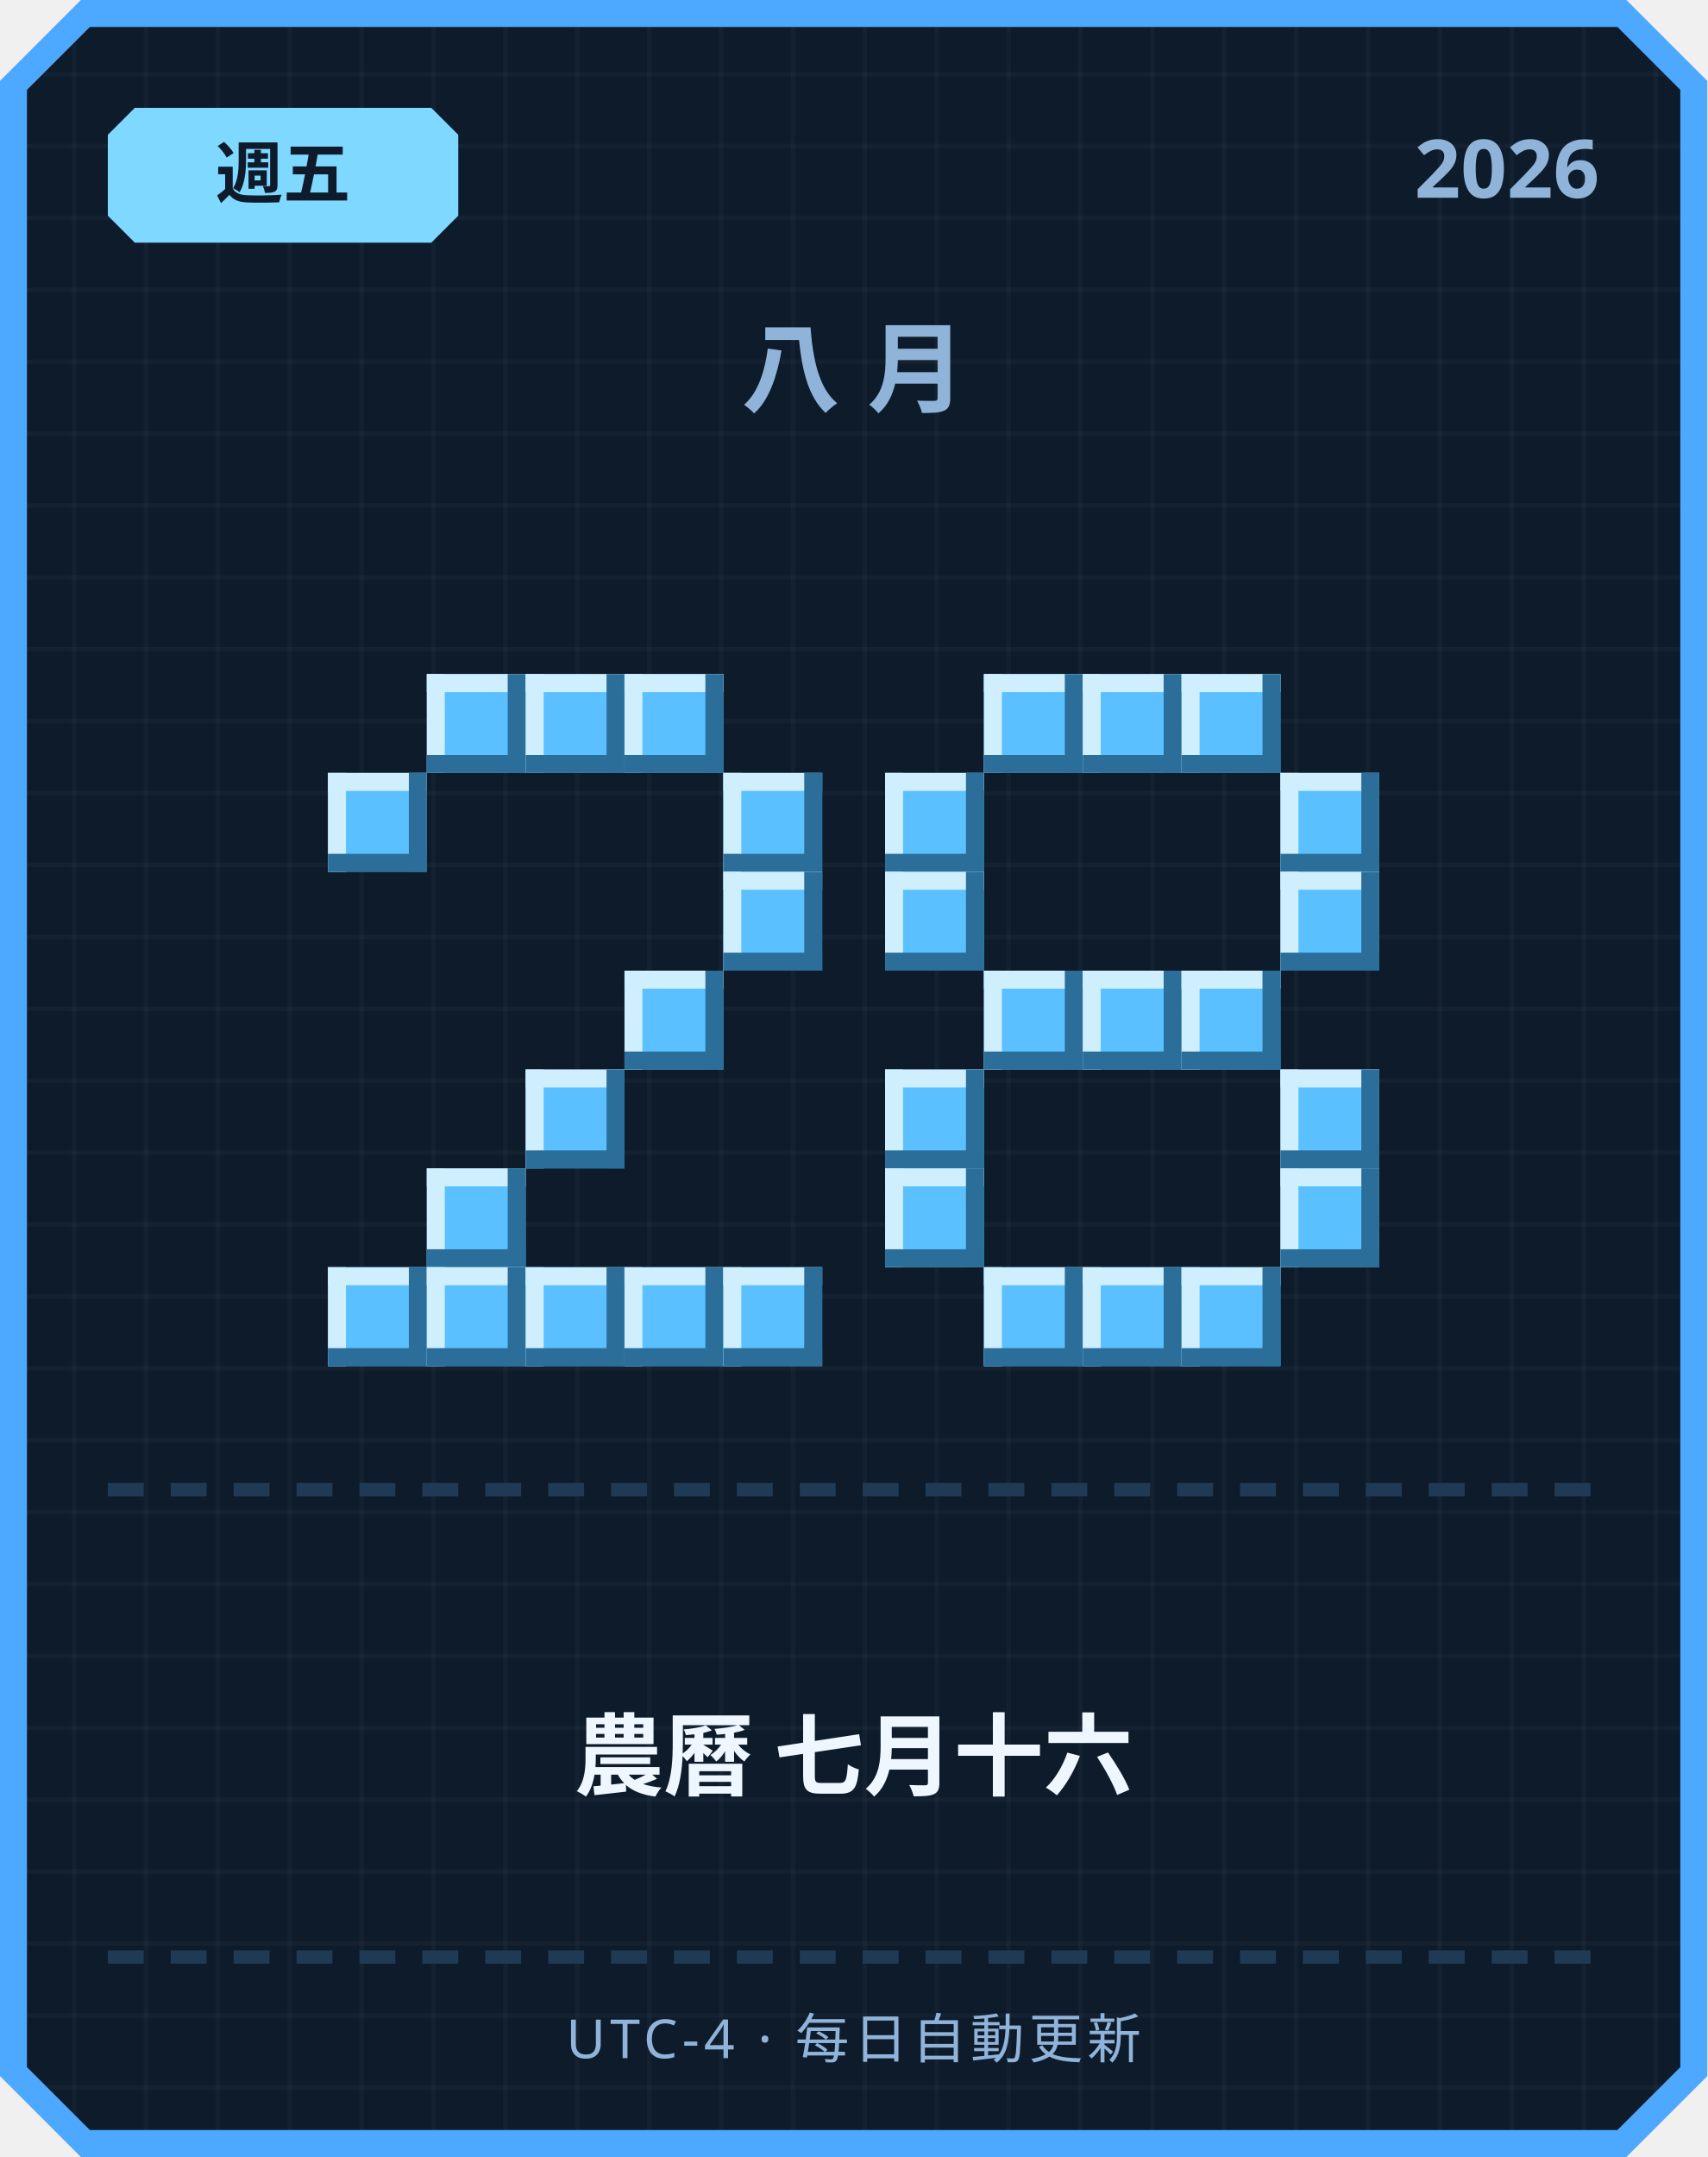
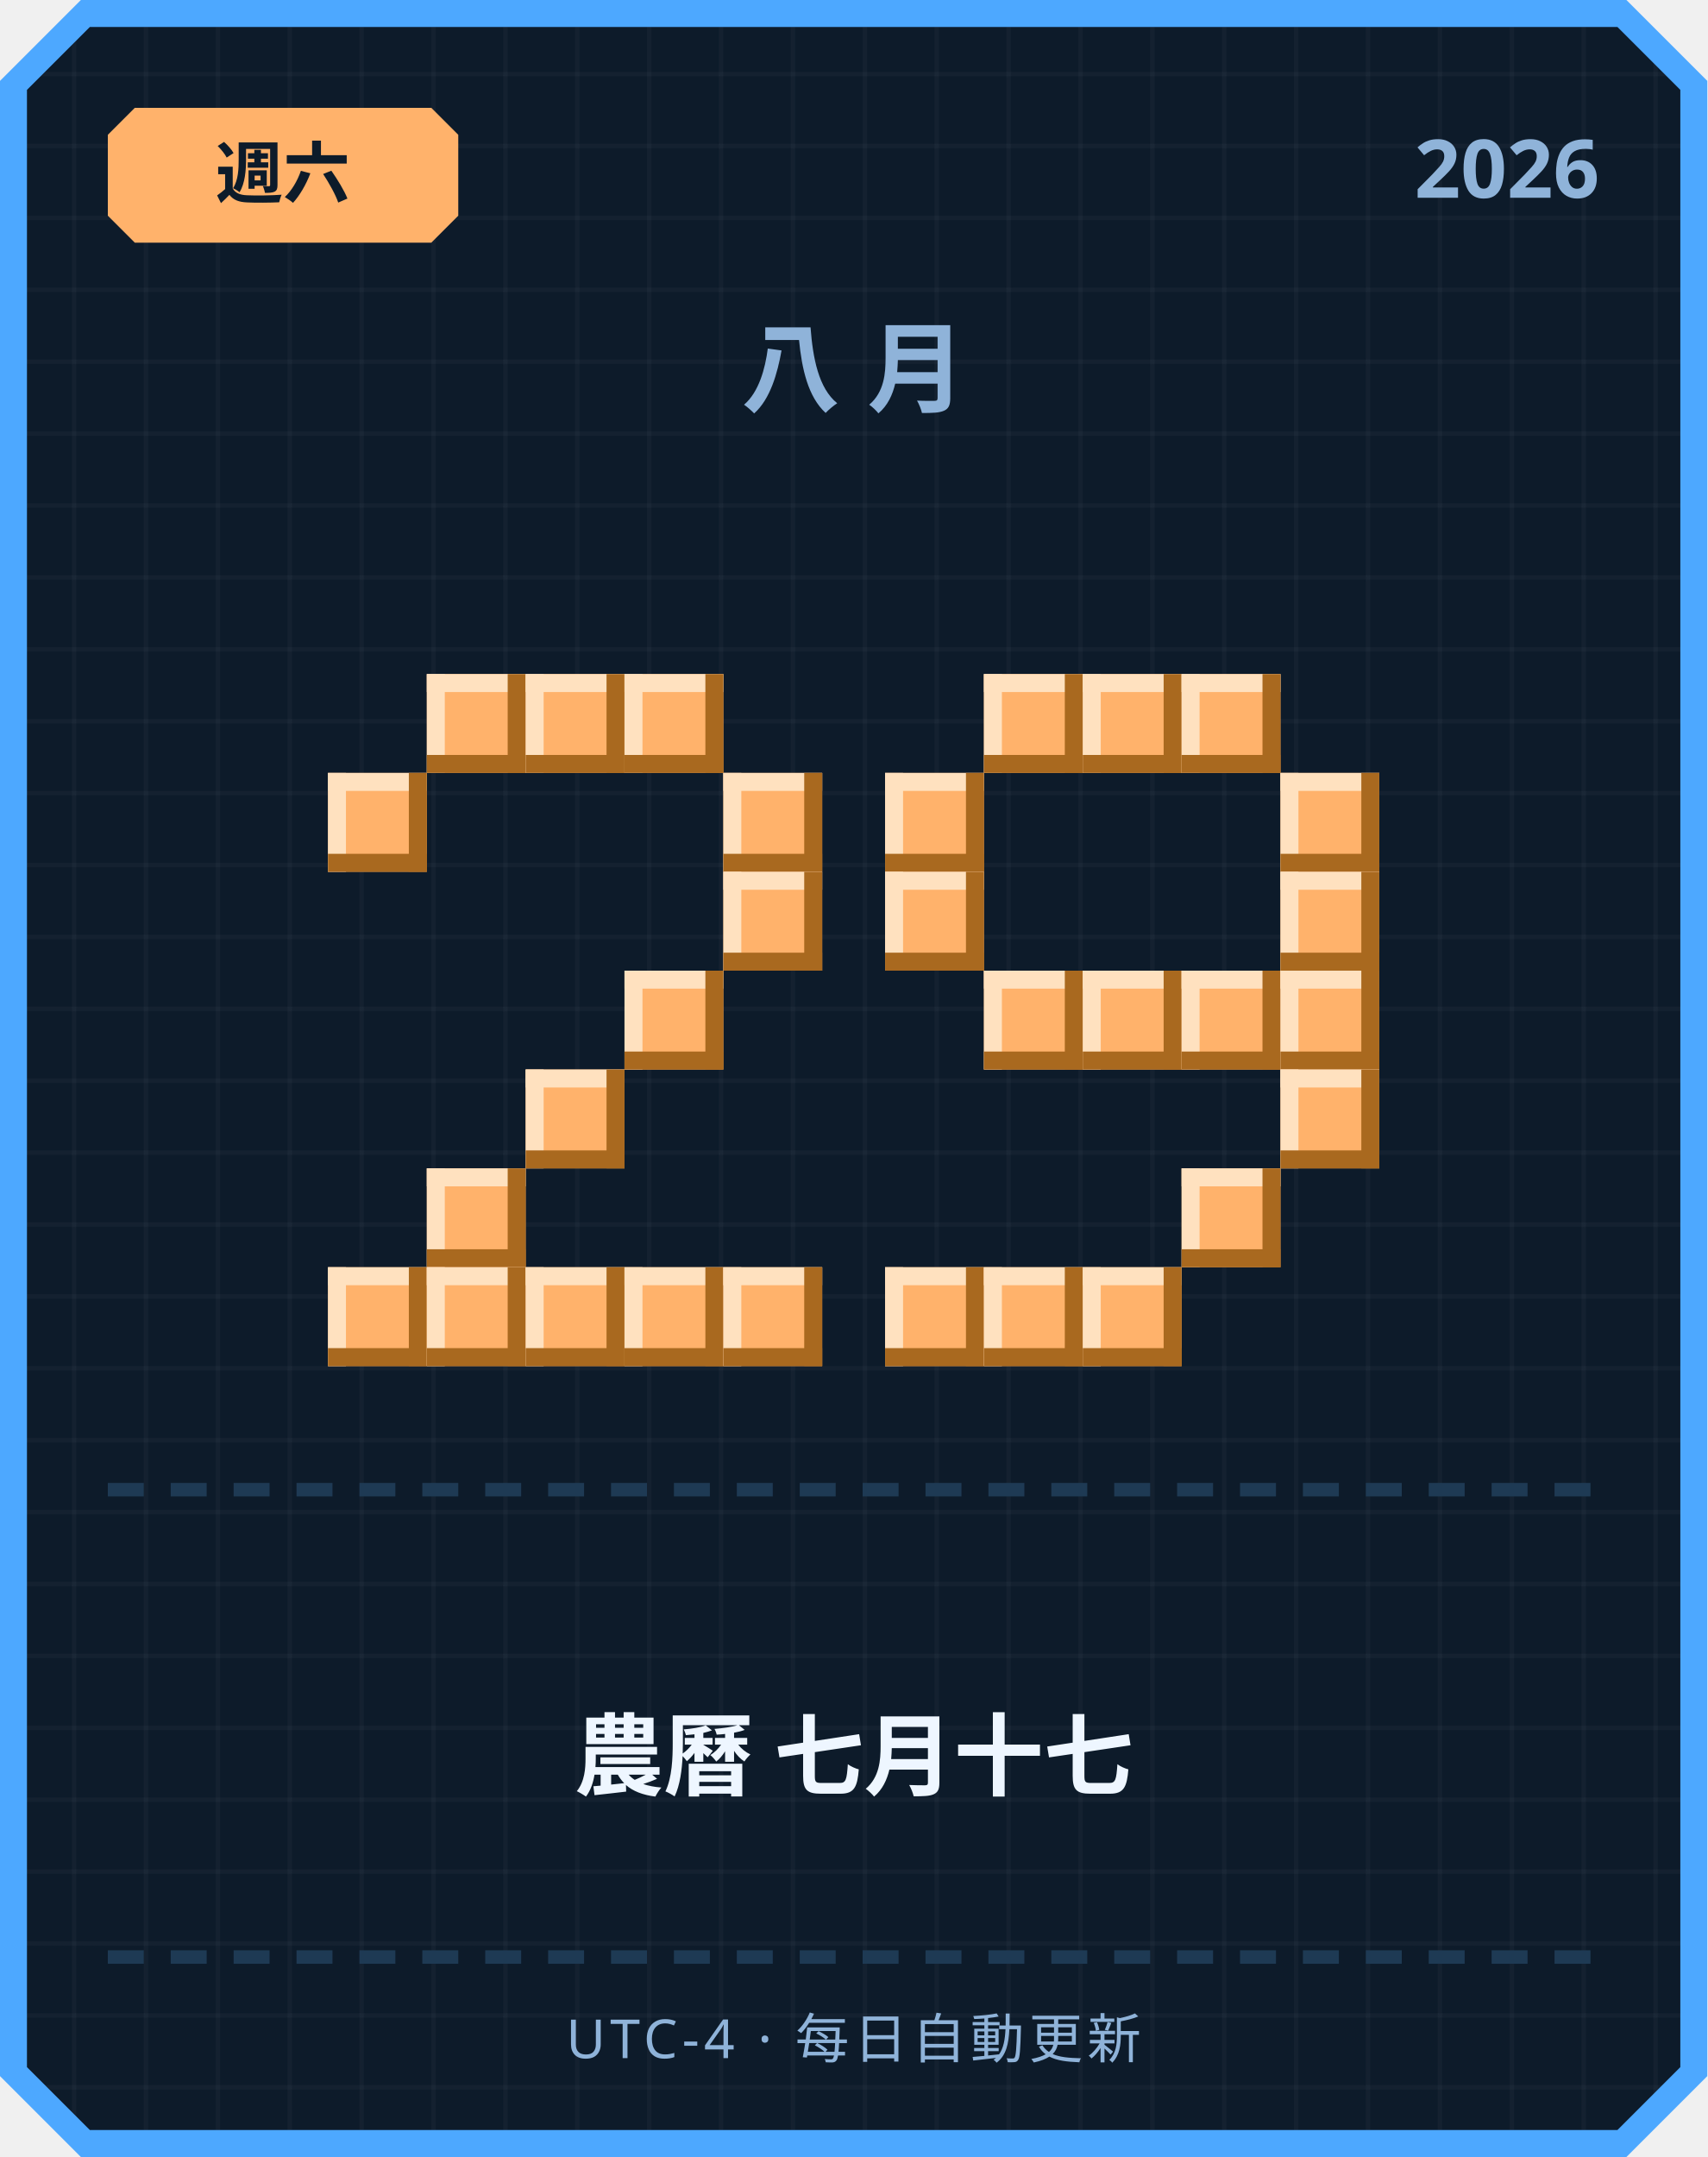
<svg xmlns="http://www.w3.org/2000/svg" width="380" height="480" viewBox="0 0 380 480">
  <defs>
    <pattern id="grid" width="16" height="16" patternUnits="userSpaceOnUse">
      <rect width="16" height="16" fill="#0d1b2a" />
      <rect width="1" height="16" fill="#ffffff" opacity="0.03" />
      <rect width="16" height="1" fill="#ffffff" opacity="0.03" />
    </pattern>
  </defs>
  <path d="M 18,0 L 362,0 L 380,18 L 380,462 L 362,480 L 18,480 L 0,462 L 0,18 Z" fill="#4da8ff" />
  <path d="M 20,6 L 360,6 L 374,20 L 374,460 L 360,474 L 20,474 L 6,460 L 6,20 Z" fill="url(#grid)" />
-   <path d="M 30,24 L 96,24 L 102,30 L 102,48 L 96,54 L 30,54 L 24,48 L 24,30 Z" fill="#7fd8ff" />
-   <text x="63" y="44" text-anchor="middle" font-family="'Segoe UI', sans-serif" font-size="15" font-weight="700" fill="#0d1b2a">週五</text>
+   <path d="M 30,24 L 96,24 L 102,30 L 102,48 L 96,54 L 30,54 L 24,48 L 24,30 Z" fill="#ffb26b" />
+   <text x="63" y="44" text-anchor="middle" font-family="'Segoe UI', sans-serif" font-size="15" font-weight="700" fill="#0d1b2a">週六</text>
  <text x="356" y="44" text-anchor="end" font-family="'Segoe UI', sans-serif" font-size="18" font-weight="700" fill="#8fb3d9">2026</text>
  <text x="190" y="90" text-anchor="middle" font-family="'Segoe UI', sans-serif" font-size="22" font-weight="700" letter-spacing="6" fill="#8fb3d9">八月</text>
-   <rect x="95" y="150" width="22" height="22" fill="#5bc0ff" />
-   <rect x="95" y="150" width="22" height="4" fill="#cfefff" />
-   <rect x="95" y="150" width="4" height="22" fill="#cfefff" />
-   <rect x="95" y="168" width="22" height="4" fill="#2b6e99" />
-   <rect x="113" y="150" width="4" height="22" fill="#2b6e99" />
-   <rect x="117" y="150" width="22" height="22" fill="#5bc0ff" />
-   <rect x="117" y="150" width="22" height="4" fill="#cfefff" />
-   <rect x="117" y="150" width="4" height="22" fill="#cfefff" />
-   <rect x="117" y="168" width="22" height="4" fill="#2b6e99" />
-   <rect x="135" y="150" width="4" height="22" fill="#2b6e99" />
-   <rect x="139" y="150" width="22" height="22" fill="#5bc0ff" />
-   <rect x="139" y="150" width="22" height="4" fill="#cfefff" />
-   <rect x="139" y="150" width="4" height="22" fill="#cfefff" />
-   <rect x="139" y="168" width="22" height="4" fill="#2b6e99" />
-   <rect x="157" y="150" width="4" height="22" fill="#2b6e99" />
-   <rect x="73" y="172" width="22" height="22" fill="#5bc0ff" />
-   <rect x="73" y="172" width="22" height="4" fill="#cfefff" />
-   <rect x="73" y="172" width="4" height="22" fill="#cfefff" />
-   <rect x="73" y="190" width="22" height="4" fill="#2b6e99" />
-   <rect x="91" y="172" width="4" height="22" fill="#2b6e99" />
-   <rect x="161" y="172" width="22" height="22" fill="#5bc0ff" />
-   <rect x="161" y="172" width="22" height="4" fill="#cfefff" />
-   <rect x="161" y="172" width="4" height="22" fill="#cfefff" />
-   <rect x="161" y="190" width="22" height="4" fill="#2b6e99" />
-   <rect x="179" y="172" width="4" height="22" fill="#2b6e99" />
-   <rect x="161" y="194" width="22" height="22" fill="#5bc0ff" />
-   <rect x="161" y="194" width="22" height="4" fill="#cfefff" />
-   <rect x="161" y="194" width="4" height="22" fill="#cfefff" />
-   <rect x="161" y="212" width="22" height="4" fill="#2b6e99" />
-   <rect x="179" y="194" width="4" height="22" fill="#2b6e99" />
-   <rect x="139" y="216" width="22" height="22" fill="#5bc0ff" />
-   <rect x="139" y="216" width="22" height="4" fill="#cfefff" />
-   <rect x="139" y="216" width="4" height="22" fill="#cfefff" />
-   <rect x="139" y="234" width="22" height="4" fill="#2b6e99" />
-   <rect x="157" y="216" width="4" height="22" fill="#2b6e99" />
-   <rect x="117" y="238" width="22" height="22" fill="#5bc0ff" />
-   <rect x="117" y="238" width="22" height="4" fill="#cfefff" />
-   <rect x="117" y="238" width="4" height="22" fill="#cfefff" />
-   <rect x="117" y="256" width="22" height="4" fill="#2b6e99" />
-   <rect x="135" y="238" width="4" height="22" fill="#2b6e99" />
-   <rect x="95" y="260" width="22" height="22" fill="#5bc0ff" />
-   <rect x="95" y="260" width="22" height="4" fill="#cfefff" />
-   <rect x="95" y="260" width="4" height="22" fill="#cfefff" />
-   <rect x="95" y="278" width="22" height="4" fill="#2b6e99" />
-   <rect x="113" y="260" width="4" height="22" fill="#2b6e99" />
-   <rect x="73" y="282" width="22" height="22" fill="#5bc0ff" />
-   <rect x="73" y="282" width="22" height="4" fill="#cfefff" />
-   <rect x="73" y="282" width="4" height="22" fill="#cfefff" />
-   <rect x="73" y="300" width="22" height="4" fill="#2b6e99" />
-   <rect x="91" y="282" width="4" height="22" fill="#2b6e99" />
-   <rect x="95" y="282" width="22" height="22" fill="#5bc0ff" />
-   <rect x="95" y="282" width="22" height="4" fill="#cfefff" />
-   <rect x="95" y="282" width="4" height="22" fill="#cfefff" />
-   <rect x="95" y="300" width="22" height="4" fill="#2b6e99" />
-   <rect x="113" y="282" width="4" height="22" fill="#2b6e99" />
-   <rect x="117" y="282" width="22" height="22" fill="#5bc0ff" />
-   <rect x="117" y="282" width="22" height="4" fill="#cfefff" />
-   <rect x="117" y="282" width="4" height="22" fill="#cfefff" />
-   <rect x="117" y="300" width="22" height="4" fill="#2b6e99" />
-   <rect x="135" y="282" width="4" height="22" fill="#2b6e99" />
-   <rect x="139" y="282" width="22" height="22" fill="#5bc0ff" />
-   <rect x="139" y="282" width="22" height="4" fill="#cfefff" />
-   <rect x="139" y="282" width="4" height="22" fill="#cfefff" />
-   <rect x="139" y="300" width="22" height="4" fill="#2b6e99" />
-   <rect x="157" y="282" width="4" height="22" fill="#2b6e99" />
-   <rect x="161" y="282" width="22" height="22" fill="#5bc0ff" />
-   <rect x="161" y="282" width="22" height="4" fill="#cfefff" />
-   <rect x="161" y="282" width="4" height="22" fill="#cfefff" />
-   <rect x="161" y="300" width="22" height="4" fill="#2b6e99" />
-   <rect x="179" y="282" width="4" height="22" fill="#2b6e99" />
-   <rect x="219" y="150" width="22" height="22" fill="#5bc0ff" />
-   <rect x="219" y="150" width="22" height="4" fill="#cfefff" />
-   <rect x="219" y="150" width="4" height="22" fill="#cfefff" />
-   <rect x="219" y="168" width="22" height="4" fill="#2b6e99" />
-   <rect x="237" y="150" width="4" height="22" fill="#2b6e99" />
-   <rect x="241" y="150" width="22" height="22" fill="#5bc0ff" />
-   <rect x="241" y="150" width="22" height="4" fill="#cfefff" />
-   <rect x="241" y="150" width="4" height="22" fill="#cfefff" />
-   <rect x="241" y="168" width="22" height="4" fill="#2b6e99" />
-   <rect x="259" y="150" width="4" height="22" fill="#2b6e99" />
-   <rect x="263" y="150" width="22" height="22" fill="#5bc0ff" />
-   <rect x="263" y="150" width="22" height="4" fill="#cfefff" />
-   <rect x="263" y="150" width="4" height="22" fill="#cfefff" />
-   <rect x="263" y="168" width="22" height="4" fill="#2b6e99" />
-   <rect x="281" y="150" width="4" height="22" fill="#2b6e99" />
-   <rect x="197" y="172" width="22" height="22" fill="#5bc0ff" />
-   <rect x="197" y="172" width="22" height="4" fill="#cfefff" />
-   <rect x="197" y="172" width="4" height="22" fill="#cfefff" />
-   <rect x="197" y="190" width="22" height="4" fill="#2b6e99" />
-   <rect x="215" y="172" width="4" height="22" fill="#2b6e99" />
-   <rect x="285" y="172" width="22" height="22" fill="#5bc0ff" />
-   <rect x="285" y="172" width="22" height="4" fill="#cfefff" />
-   <rect x="285" y="172" width="4" height="22" fill="#cfefff" />
-   <rect x="285" y="190" width="22" height="4" fill="#2b6e99" />
-   <rect x="303" y="172" width="4" height="22" fill="#2b6e99" />
-   <rect x="197" y="194" width="22" height="22" fill="#5bc0ff" />
-   <rect x="197" y="194" width="22" height="4" fill="#cfefff" />
-   <rect x="197" y="194" width="4" height="22" fill="#cfefff" />
-   <rect x="197" y="212" width="22" height="4" fill="#2b6e99" />
-   <rect x="215" y="194" width="4" height="22" fill="#2b6e99" />
-   <rect x="285" y="194" width="22" height="22" fill="#5bc0ff" />
-   <rect x="285" y="194" width="22" height="4" fill="#cfefff" />
-   <rect x="285" y="194" width="4" height="22" fill="#cfefff" />
-   <rect x="285" y="212" width="22" height="4" fill="#2b6e99" />
-   <rect x="303" y="194" width="4" height="22" fill="#2b6e99" />
-   <rect x="219" y="216" width="22" height="22" fill="#5bc0ff" />
-   <rect x="219" y="216" width="22" height="4" fill="#cfefff" />
-   <rect x="219" y="216" width="4" height="22" fill="#cfefff" />
-   <rect x="219" y="234" width="22" height="4" fill="#2b6e99" />
-   <rect x="237" y="216" width="4" height="22" fill="#2b6e99" />
-   <rect x="241" y="216" width="22" height="22" fill="#5bc0ff" />
-   <rect x="241" y="216" width="22" height="4" fill="#cfefff" />
-   <rect x="241" y="216" width="4" height="22" fill="#cfefff" />
-   <rect x="241" y="234" width="22" height="4" fill="#2b6e99" />
-   <rect x="259" y="216" width="4" height="22" fill="#2b6e99" />
-   <rect x="263" y="216" width="22" height="22" fill="#5bc0ff" />
-   <rect x="263" y="216" width="22" height="4" fill="#cfefff" />
-   <rect x="263" y="216" width="4" height="22" fill="#cfefff" />
-   <rect x="263" y="234" width="22" height="4" fill="#2b6e99" />
-   <rect x="281" y="216" width="4" height="22" fill="#2b6e99" />
-   <rect x="197" y="238" width="22" height="22" fill="#5bc0ff" />
-   <rect x="197" y="238" width="22" height="4" fill="#cfefff" />
-   <rect x="197" y="238" width="4" height="22" fill="#cfefff" />
-   <rect x="197" y="256" width="22" height="4" fill="#2b6e99" />
-   <rect x="215" y="238" width="4" height="22" fill="#2b6e99" />
-   <rect x="285" y="238" width="22" height="22" fill="#5bc0ff" />
-   <rect x="285" y="238" width="22" height="4" fill="#cfefff" />
-   <rect x="285" y="238" width="4" height="22" fill="#cfefff" />
-   <rect x="285" y="256" width="22" height="4" fill="#2b6e99" />
-   <rect x="303" y="238" width="4" height="22" fill="#2b6e99" />
-   <rect x="197" y="260" width="22" height="22" fill="#5bc0ff" />
-   <rect x="197" y="260" width="22" height="4" fill="#cfefff" />
-   <rect x="197" y="260" width="4" height="22" fill="#cfefff" />
-   <rect x="197" y="278" width="22" height="4" fill="#2b6e99" />
-   <rect x="215" y="260" width="4" height="22" fill="#2b6e99" />
-   <rect x="285" y="260" width="22" height="22" fill="#5bc0ff" />
-   <rect x="285" y="260" width="22" height="4" fill="#cfefff" />
-   <rect x="285" y="260" width="4" height="22" fill="#cfefff" />
-   <rect x="285" y="278" width="22" height="4" fill="#2b6e99" />
-   <rect x="303" y="260" width="4" height="22" fill="#2b6e99" />
-   <rect x="219" y="282" width="22" height="22" fill="#5bc0ff" />
-   <rect x="219" y="282" width="22" height="4" fill="#cfefff" />
-   <rect x="219" y="282" width="4" height="22" fill="#cfefff" />
-   <rect x="219" y="300" width="22" height="4" fill="#2b6e99" />
-   <rect x="237" y="282" width="4" height="22" fill="#2b6e99" />
-   <rect x="241" y="282" width="22" height="22" fill="#5bc0ff" />
-   <rect x="241" y="282" width="22" height="4" fill="#cfefff" />
-   <rect x="241" y="282" width="4" height="22" fill="#cfefff" />
-   <rect x="241" y="300" width="22" height="4" fill="#2b6e99" />
-   <rect x="259" y="282" width="4" height="22" fill="#2b6e99" />
-   <rect x="263" y="282" width="22" height="22" fill="#5bc0ff" />
-   <rect x="263" y="282" width="22" height="4" fill="#cfefff" />
-   <rect x="263" y="282" width="4" height="22" fill="#cfefff" />
-   <rect x="263" y="300" width="22" height="4" fill="#2b6e99" />
-   <rect x="281" y="282" width="4" height="22" fill="#2b6e99" />
+   <rect x="95" y="150" width="22" height="22" fill="#ffb26b" />
+   <rect x="95" y="150" width="22" height="4" fill="#ffe1bf" />
+   <rect x="95" y="150" width="4" height="22" fill="#ffe1bf" />
+   <rect x="95" y="168" width="22" height="4" fill="#a9691f" />
+   <rect x="113" y="150" width="4" height="22" fill="#a9691f" />
+   <rect x="117" y="150" width="22" height="22" fill="#ffb26b" />
+   <rect x="117" y="150" width="22" height="4" fill="#ffe1bf" />
+   <rect x="117" y="150" width="4" height="22" fill="#ffe1bf" />
+   <rect x="117" y="168" width="22" height="4" fill="#a9691f" />
+   <rect x="135" y="150" width="4" height="22" fill="#a9691f" />
+   <rect x="139" y="150" width="22" height="22" fill="#ffb26b" />
+   <rect x="139" y="150" width="22" height="4" fill="#ffe1bf" />
+   <rect x="139" y="150" width="4" height="22" fill="#ffe1bf" />
+   <rect x="139" y="168" width="22" height="4" fill="#a9691f" />
+   <rect x="157" y="150" width="4" height="22" fill="#a9691f" />
+   <rect x="73" y="172" width="22" height="22" fill="#ffb26b" />
+   <rect x="73" y="172" width="22" height="4" fill="#ffe1bf" />
+   <rect x="73" y="172" width="4" height="22" fill="#ffe1bf" />
+   <rect x="73" y="190" width="22" height="4" fill="#a9691f" />
+   <rect x="91" y="172" width="4" height="22" fill="#a9691f" />
+   <rect x="161" y="172" width="22" height="22" fill="#ffb26b" />
+   <rect x="161" y="172" width="22" height="4" fill="#ffe1bf" />
+   <rect x="161" y="172" width="4" height="22" fill="#ffe1bf" />
+   <rect x="161" y="190" width="22" height="4" fill="#a9691f" />
+   <rect x="179" y="172" width="4" height="22" fill="#a9691f" />
+   <rect x="161" y="194" width="22" height="22" fill="#ffb26b" />
+   <rect x="161" y="194" width="22" height="4" fill="#ffe1bf" />
+   <rect x="161" y="194" width="4" height="22" fill="#ffe1bf" />
+   <rect x="161" y="212" width="22" height="4" fill="#a9691f" />
+   <rect x="179" y="194" width="4" height="22" fill="#a9691f" />
+   <rect x="139" y="216" width="22" height="22" fill="#ffb26b" />
+   <rect x="139" y="216" width="22" height="4" fill="#ffe1bf" />
+   <rect x="139" y="216" width="4" height="22" fill="#ffe1bf" />
+   <rect x="139" y="234" width="22" height="4" fill="#a9691f" />
+   <rect x="157" y="216" width="4" height="22" fill="#a9691f" />
+   <rect x="117" y="238" width="22" height="22" fill="#ffb26b" />
+   <rect x="117" y="238" width="22" height="4" fill="#ffe1bf" />
+   <rect x="117" y="238" width="4" height="22" fill="#ffe1bf" />
+   <rect x="117" y="256" width="22" height="4" fill="#a9691f" />
+   <rect x="135" y="238" width="4" height="22" fill="#a9691f" />
+   <rect x="95" y="260" width="22" height="22" fill="#ffb26b" />
+   <rect x="95" y="260" width="22" height="4" fill="#ffe1bf" />
+   <rect x="95" y="260" width="4" height="22" fill="#ffe1bf" />
+   <rect x="95" y="278" width="22" height="4" fill="#a9691f" />
+   <rect x="113" y="260" width="4" height="22" fill="#a9691f" />
+   <rect x="73" y="282" width="22" height="22" fill="#ffb26b" />
+   <rect x="73" y="282" width="22" height="4" fill="#ffe1bf" />
+   <rect x="73" y="282" width="4" height="22" fill="#ffe1bf" />
+   <rect x="73" y="300" width="22" height="4" fill="#a9691f" />
+   <rect x="91" y="282" width="4" height="22" fill="#a9691f" />
+   <rect x="95" y="282" width="22" height="22" fill="#ffb26b" />
+   <rect x="95" y="282" width="22" height="4" fill="#ffe1bf" />
+   <rect x="95" y="282" width="4" height="22" fill="#ffe1bf" />
+   <rect x="95" y="300" width="22" height="4" fill="#a9691f" />
+   <rect x="113" y="282" width="4" height="22" fill="#a9691f" />
+   <rect x="117" y="282" width="22" height="22" fill="#ffb26b" />
+   <rect x="117" y="282" width="22" height="4" fill="#ffe1bf" />
+   <rect x="117" y="282" width="4" height="22" fill="#ffe1bf" />
+   <rect x="117" y="300" width="22" height="4" fill="#a9691f" />
+   <rect x="135" y="282" width="4" height="22" fill="#a9691f" />
+   <rect x="139" y="282" width="22" height="22" fill="#ffb26b" />
+   <rect x="139" y="282" width="22" height="4" fill="#ffe1bf" />
+   <rect x="139" y="282" width="4" height="22" fill="#ffe1bf" />
+   <rect x="139" y="300" width="22" height="4" fill="#a9691f" />
+   <rect x="157" y="282" width="4" height="22" fill="#a9691f" />
+   <rect x="161" y="282" width="22" height="22" fill="#ffb26b" />
+   <rect x="161" y="282" width="22" height="4" fill="#ffe1bf" />
+   <rect x="161" y="282" width="4" height="22" fill="#ffe1bf" />
+   <rect x="161" y="300" width="22" height="4" fill="#a9691f" />
+   <rect x="179" y="282" width="4" height="22" fill="#a9691f" />
+   <rect x="219" y="150" width="22" height="22" fill="#ffb26b" />
+   <rect x="219" y="150" width="22" height="4" fill="#ffe1bf" />
+   <rect x="219" y="150" width="4" height="22" fill="#ffe1bf" />
+   <rect x="219" y="168" width="22" height="4" fill="#a9691f" />
+   <rect x="237" y="150" width="4" height="22" fill="#a9691f" />
+   <rect x="241" y="150" width="22" height="22" fill="#ffb26b" />
+   <rect x="241" y="150" width="22" height="4" fill="#ffe1bf" />
+   <rect x="241" y="150" width="4" height="22" fill="#ffe1bf" />
+   <rect x="241" y="168" width="22" height="4" fill="#a9691f" />
+   <rect x="259" y="150" width="4" height="22" fill="#a9691f" />
+   <rect x="263" y="150" width="22" height="22" fill="#ffb26b" />
+   <rect x="263" y="150" width="22" height="4" fill="#ffe1bf" />
+   <rect x="263" y="150" width="4" height="22" fill="#ffe1bf" />
+   <rect x="263" y="168" width="22" height="4" fill="#a9691f" />
+   <rect x="281" y="150" width="4" height="22" fill="#a9691f" />
+   <rect x="197" y="172" width="22" height="22" fill="#ffb26b" />
+   <rect x="197" y="172" width="22" height="4" fill="#ffe1bf" />
+   <rect x="197" y="172" width="4" height="22" fill="#ffe1bf" />
+   <rect x="197" y="190" width="22" height="4" fill="#a9691f" />
+   <rect x="215" y="172" width="4" height="22" fill="#a9691f" />
+   <rect x="285" y="172" width="22" height="22" fill="#ffb26b" />
+   <rect x="285" y="172" width="22" height="4" fill="#ffe1bf" />
+   <rect x="285" y="172" width="4" height="22" fill="#ffe1bf" />
+   <rect x="285" y="190" width="22" height="4" fill="#a9691f" />
+   <rect x="303" y="172" width="4" height="22" fill="#a9691f" />
+   <rect x="197" y="194" width="22" height="22" fill="#ffb26b" />
+   <rect x="197" y="194" width="22" height="4" fill="#ffe1bf" />
+   <rect x="197" y="194" width="4" height="22" fill="#ffe1bf" />
+   <rect x="197" y="212" width="22" height="4" fill="#a9691f" />
+   <rect x="215" y="194" width="4" height="22" fill="#a9691f" />
+   <rect x="285" y="194" width="22" height="22" fill="#ffb26b" />
+   <rect x="285" y="194" width="22" height="4" fill="#ffe1bf" />
+   <rect x="285" y="194" width="4" height="22" fill="#ffe1bf" />
+   <rect x="285" y="212" width="22" height="4" fill="#a9691f" />
+   <rect x="303" y="194" width="4" height="22" fill="#a9691f" />
+   <rect x="219" y="216" width="22" height="22" fill="#ffb26b" />
+   <rect x="219" y="216" width="22" height="4" fill="#ffe1bf" />
+   <rect x="219" y="216" width="4" height="22" fill="#ffe1bf" />
+   <rect x="219" y="234" width="22" height="4" fill="#a9691f" />
+   <rect x="237" y="216" width="4" height="22" fill="#a9691f" />
+   <rect x="241" y="216" width="22" height="22" fill="#ffb26b" />
+   <rect x="241" y="216" width="22" height="4" fill="#ffe1bf" />
+   <rect x="241" y="216" width="4" height="22" fill="#ffe1bf" />
+   <rect x="241" y="234" width="22" height="4" fill="#a9691f" />
+   <rect x="259" y="216" width="4" height="22" fill="#a9691f" />
+   <rect x="263" y="216" width="22" height="22" fill="#ffb26b" />
+   <rect x="263" y="216" width="22" height="4" fill="#ffe1bf" />
+   <rect x="263" y="216" width="4" height="22" fill="#ffe1bf" />
+   <rect x="263" y="234" width="22" height="4" fill="#a9691f" />
+   <rect x="281" y="216" width="4" height="22" fill="#a9691f" />
+   <rect x="285" y="216" width="22" height="22" fill="#ffb26b" />
+   <rect x="285" y="216" width="22" height="4" fill="#ffe1bf" />
+   <rect x="285" y="216" width="4" height="22" fill="#ffe1bf" />
+   <rect x="285" y="234" width="22" height="4" fill="#a9691f" />
+   <rect x="303" y="216" width="4" height="22" fill="#a9691f" />
+   <rect x="285" y="238" width="22" height="22" fill="#ffb26b" />
+   <rect x="285" y="238" width="22" height="4" fill="#ffe1bf" />
+   <rect x="285" y="238" width="4" height="22" fill="#ffe1bf" />
+   <rect x="285" y="256" width="22" height="4" fill="#a9691f" />
+   <rect x="303" y="238" width="4" height="22" fill="#a9691f" />
+   <rect x="263" y="260" width="22" height="22" fill="#ffb26b" />
+   <rect x="263" y="260" width="22" height="4" fill="#ffe1bf" />
+   <rect x="263" y="260" width="4" height="22" fill="#ffe1bf" />
+   <rect x="263" y="278" width="22" height="4" fill="#a9691f" />
+   <rect x="281" y="260" width="4" height="22" fill="#a9691f" />
+   <rect x="197" y="282" width="22" height="22" fill="#ffb26b" />
+   <rect x="197" y="282" width="22" height="4" fill="#ffe1bf" />
+   <rect x="197" y="282" width="4" height="22" fill="#ffe1bf" />
+   <rect x="197" y="300" width="22" height="4" fill="#a9691f" />
+   <rect x="215" y="282" width="4" height="22" fill="#a9691f" />
+   <rect x="219" y="282" width="22" height="22" fill="#ffb26b" />
+   <rect x="219" y="282" width="22" height="4" fill="#ffe1bf" />
+   <rect x="219" y="282" width="4" height="22" fill="#ffe1bf" />
+   <rect x="219" y="300" width="22" height="4" fill="#a9691f" />
+   <rect x="237" y="282" width="4" height="22" fill="#a9691f" />
+   <rect x="241" y="282" width="22" height="22" fill="#ffb26b" />
+   <rect x="241" y="282" width="22" height="4" fill="#ffe1bf" />
+   <rect x="241" y="282" width="4" height="22" fill="#ffe1bf" />
+   <rect x="241" y="300" width="22" height="4" fill="#a9691f" />
+   <rect x="259" y="282" width="4" height="22" fill="#a9691f" />
  <rect x="24" y="330" width="8" height="3" fill="#1e3a54" />
  <rect x="38" y="330" width="8" height="3" fill="#1e3a54" />
  <rect x="52" y="330" width="8" height="3" fill="#1e3a54" />
  <rect x="66" y="330" width="8" height="3" fill="#1e3a54" />
  <rect x="80" y="330" width="8" height="3" fill="#1e3a54" />
  <rect x="94" y="330" width="8" height="3" fill="#1e3a54" />
  <rect x="108" y="330" width="8" height="3" fill="#1e3a54" />
  <rect x="122" y="330" width="8" height="3" fill="#1e3a54" />
  <rect x="136" y="330" width="8" height="3" fill="#1e3a54" />
  <rect x="150" y="330" width="8" height="3" fill="#1e3a54" />
  <rect x="164" y="330" width="8" height="3" fill="#1e3a54" />
  <rect x="178" y="330" width="8" height="3" fill="#1e3a54" />
  <rect x="192" y="330" width="8" height="3" fill="#1e3a54" />
  <rect x="206" y="330" width="8" height="3" fill="#1e3a54" />
  <rect x="220" y="330" width="8" height="3" fill="#1e3a54" />
  <rect x="234" y="330" width="8" height="3" fill="#1e3a54" />
  <rect x="248" y="330" width="8" height="3" fill="#1e3a54" />
  <rect x="262" y="330" width="8" height="3" fill="#1e3a54" />
  <rect x="276" y="330" width="8" height="3" fill="#1e3a54" />
  <rect x="290" y="330" width="8" height="3" fill="#1e3a54" />
  <rect x="304" y="330" width="8" height="3" fill="#1e3a54" />
  <rect x="318" y="330" width="8" height="3" fill="#1e3a54" />
  <rect x="332" y="330" width="8" height="3" fill="#1e3a54" />
  <rect x="346" y="330" width="8" height="3" fill="#1e3a54" />
-   <text x="190" y="398" text-anchor="middle" font-family="'Segoe UI', 'Microsoft JhengHei', sans-serif" font-size="20" font-weight="700" fill="#eef6ff">農曆 七月十六</text>
+   <text x="190" y="398" text-anchor="middle" font-family="'Segoe UI', 'Microsoft JhengHei', sans-serif" font-size="20" font-weight="700" fill="#eef6ff">農曆 七月十七</text>
  <rect x="24" y="434" width="8" height="3" fill="#1e3a54" />
  <rect x="38" y="434" width="8" height="3" fill="#1e3a54" />
  <rect x="52" y="434" width="8" height="3" fill="#1e3a54" />
  <rect x="66" y="434" width="8" height="3" fill="#1e3a54" />
  <rect x="80" y="434" width="8" height="3" fill="#1e3a54" />
  <rect x="94" y="434" width="8" height="3" fill="#1e3a54" />
  <rect x="108" y="434" width="8" height="3" fill="#1e3a54" />
  <rect x="122" y="434" width="8" height="3" fill="#1e3a54" />
  <rect x="136" y="434" width="8" height="3" fill="#1e3a54" />
  <rect x="150" y="434" width="8" height="3" fill="#1e3a54" />
  <rect x="164" y="434" width="8" height="3" fill="#1e3a54" />
  <rect x="178" y="434" width="8" height="3" fill="#1e3a54" />
  <rect x="192" y="434" width="8" height="3" fill="#1e3a54" />
  <rect x="206" y="434" width="8" height="3" fill="#1e3a54" />
  <rect x="220" y="434" width="8" height="3" fill="#1e3a54" />
  <rect x="234" y="434" width="8" height="3" fill="#1e3a54" />
  <rect x="248" y="434" width="8" height="3" fill="#1e3a54" />
  <rect x="262" y="434" width="8" height="3" fill="#1e3a54" />
  <rect x="276" y="434" width="8" height="3" fill="#1e3a54" />
  <rect x="290" y="434" width="8" height="3" fill="#1e3a54" />
  <rect x="304" y="434" width="8" height="3" fill="#1e3a54" />
  <rect x="318" y="434" width="8" height="3" fill="#1e3a54" />
  <rect x="332" y="434" width="8" height="3" fill="#1e3a54" />
  <rect x="346" y="434" width="8" height="3" fill="#1e3a54" />
  <text x="190" y="458" text-anchor="middle" font-family="'Segoe UI', sans-serif" font-size="12" letter-spacing="1" fill="#8fb3d9">UTC-4 · 每日自動更新</text>
</svg>
